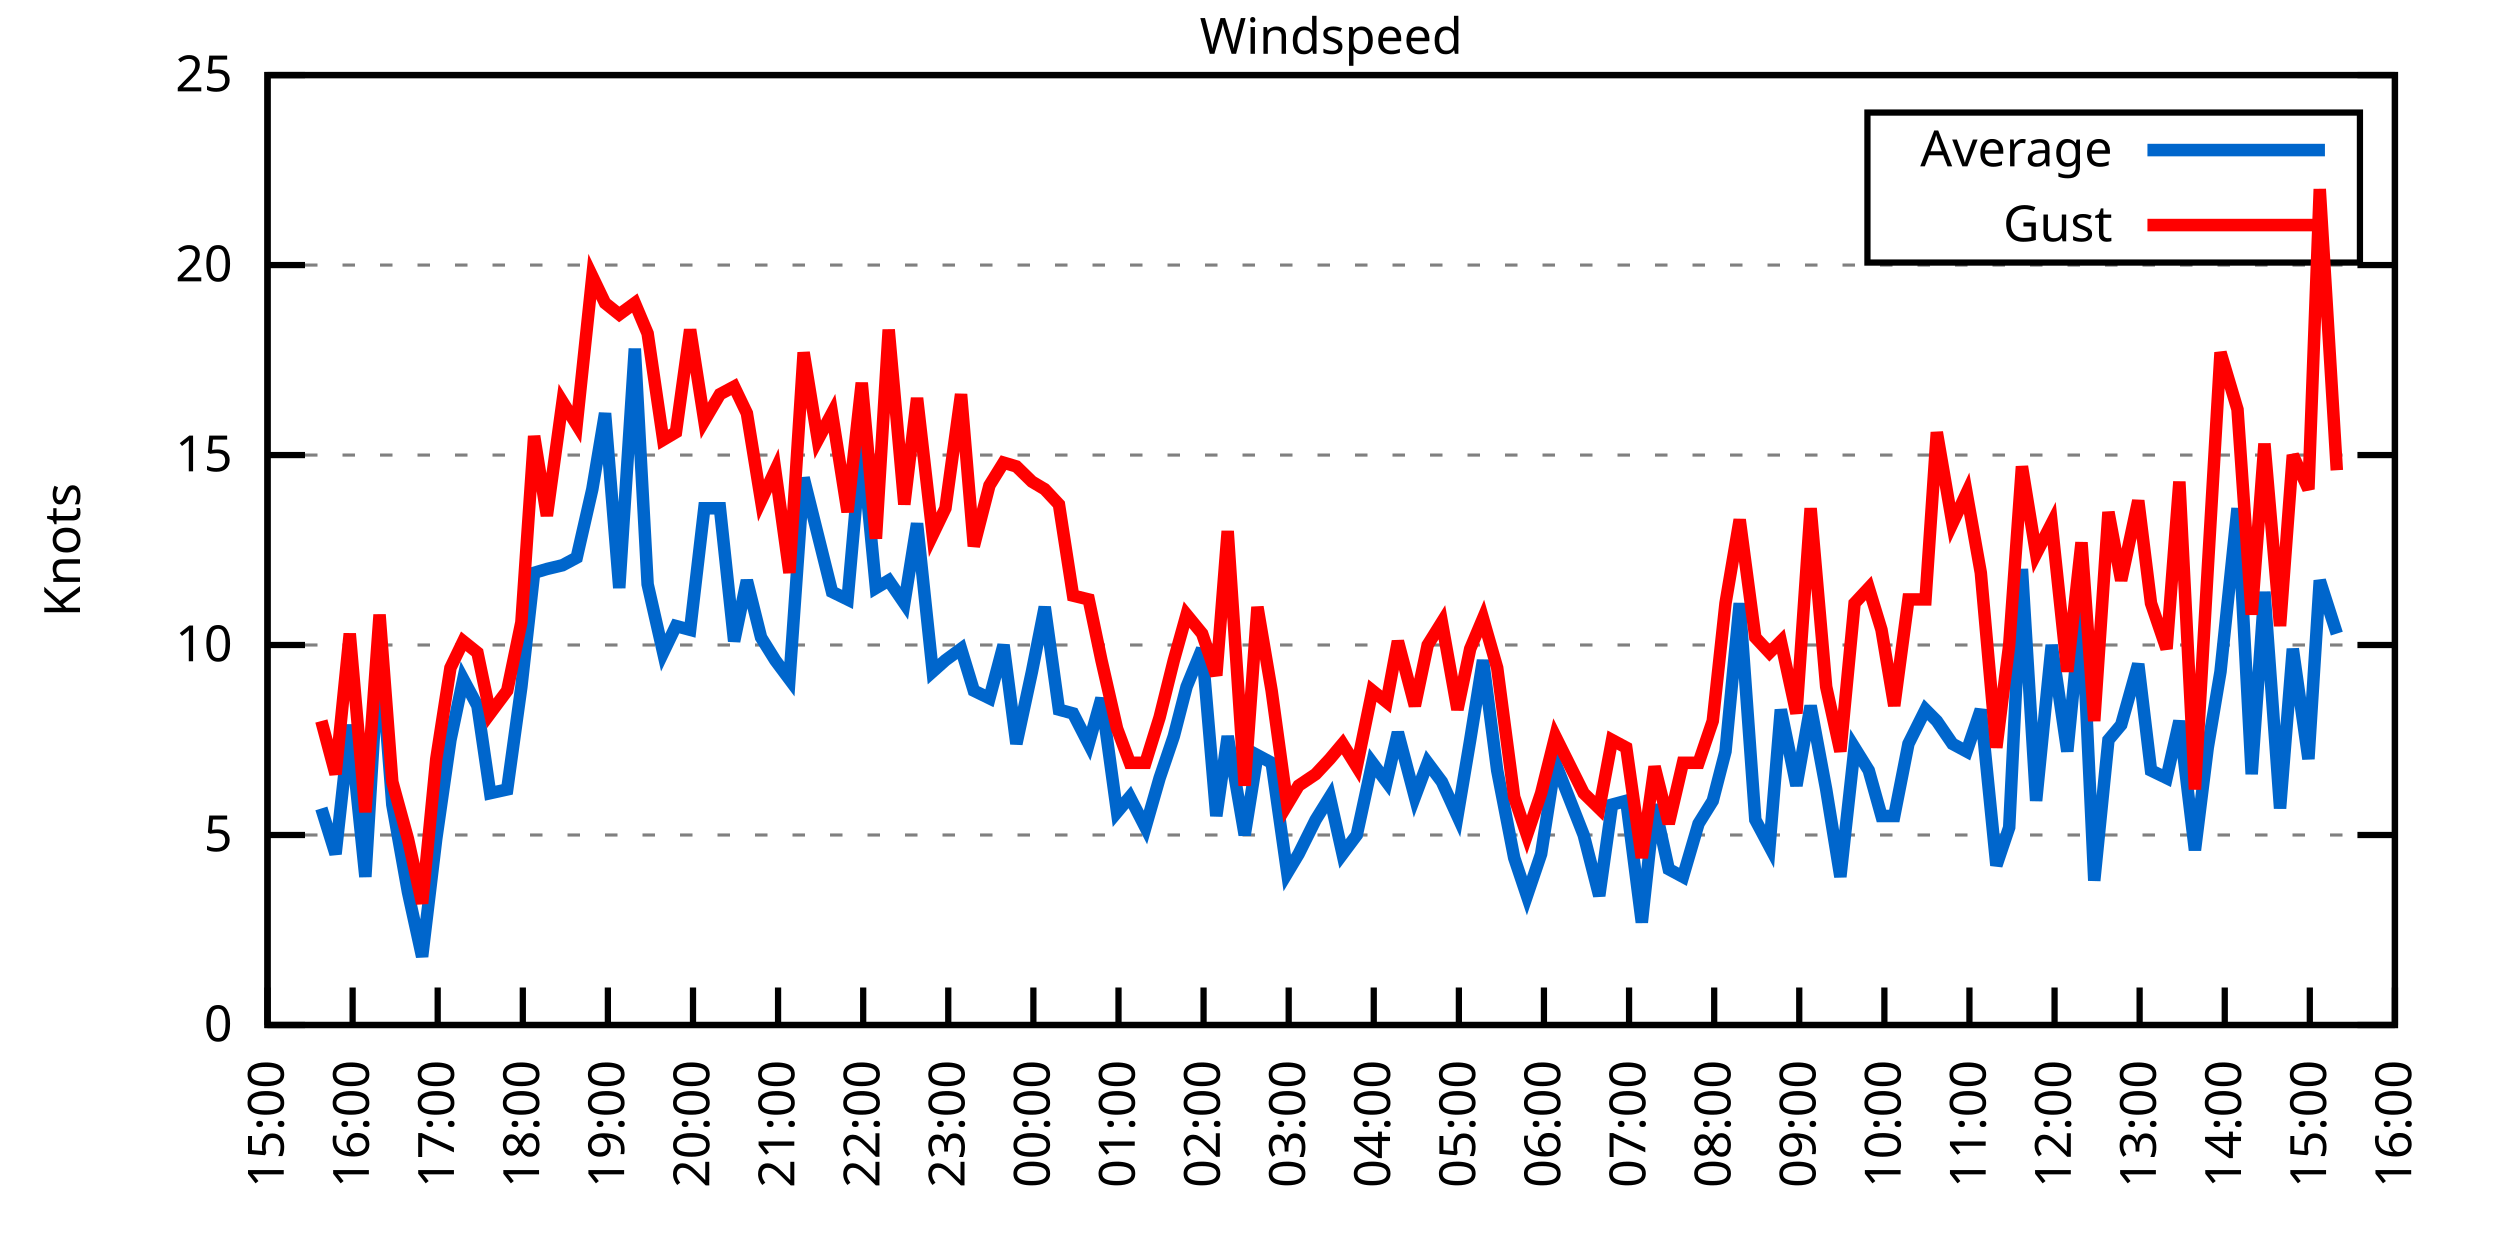
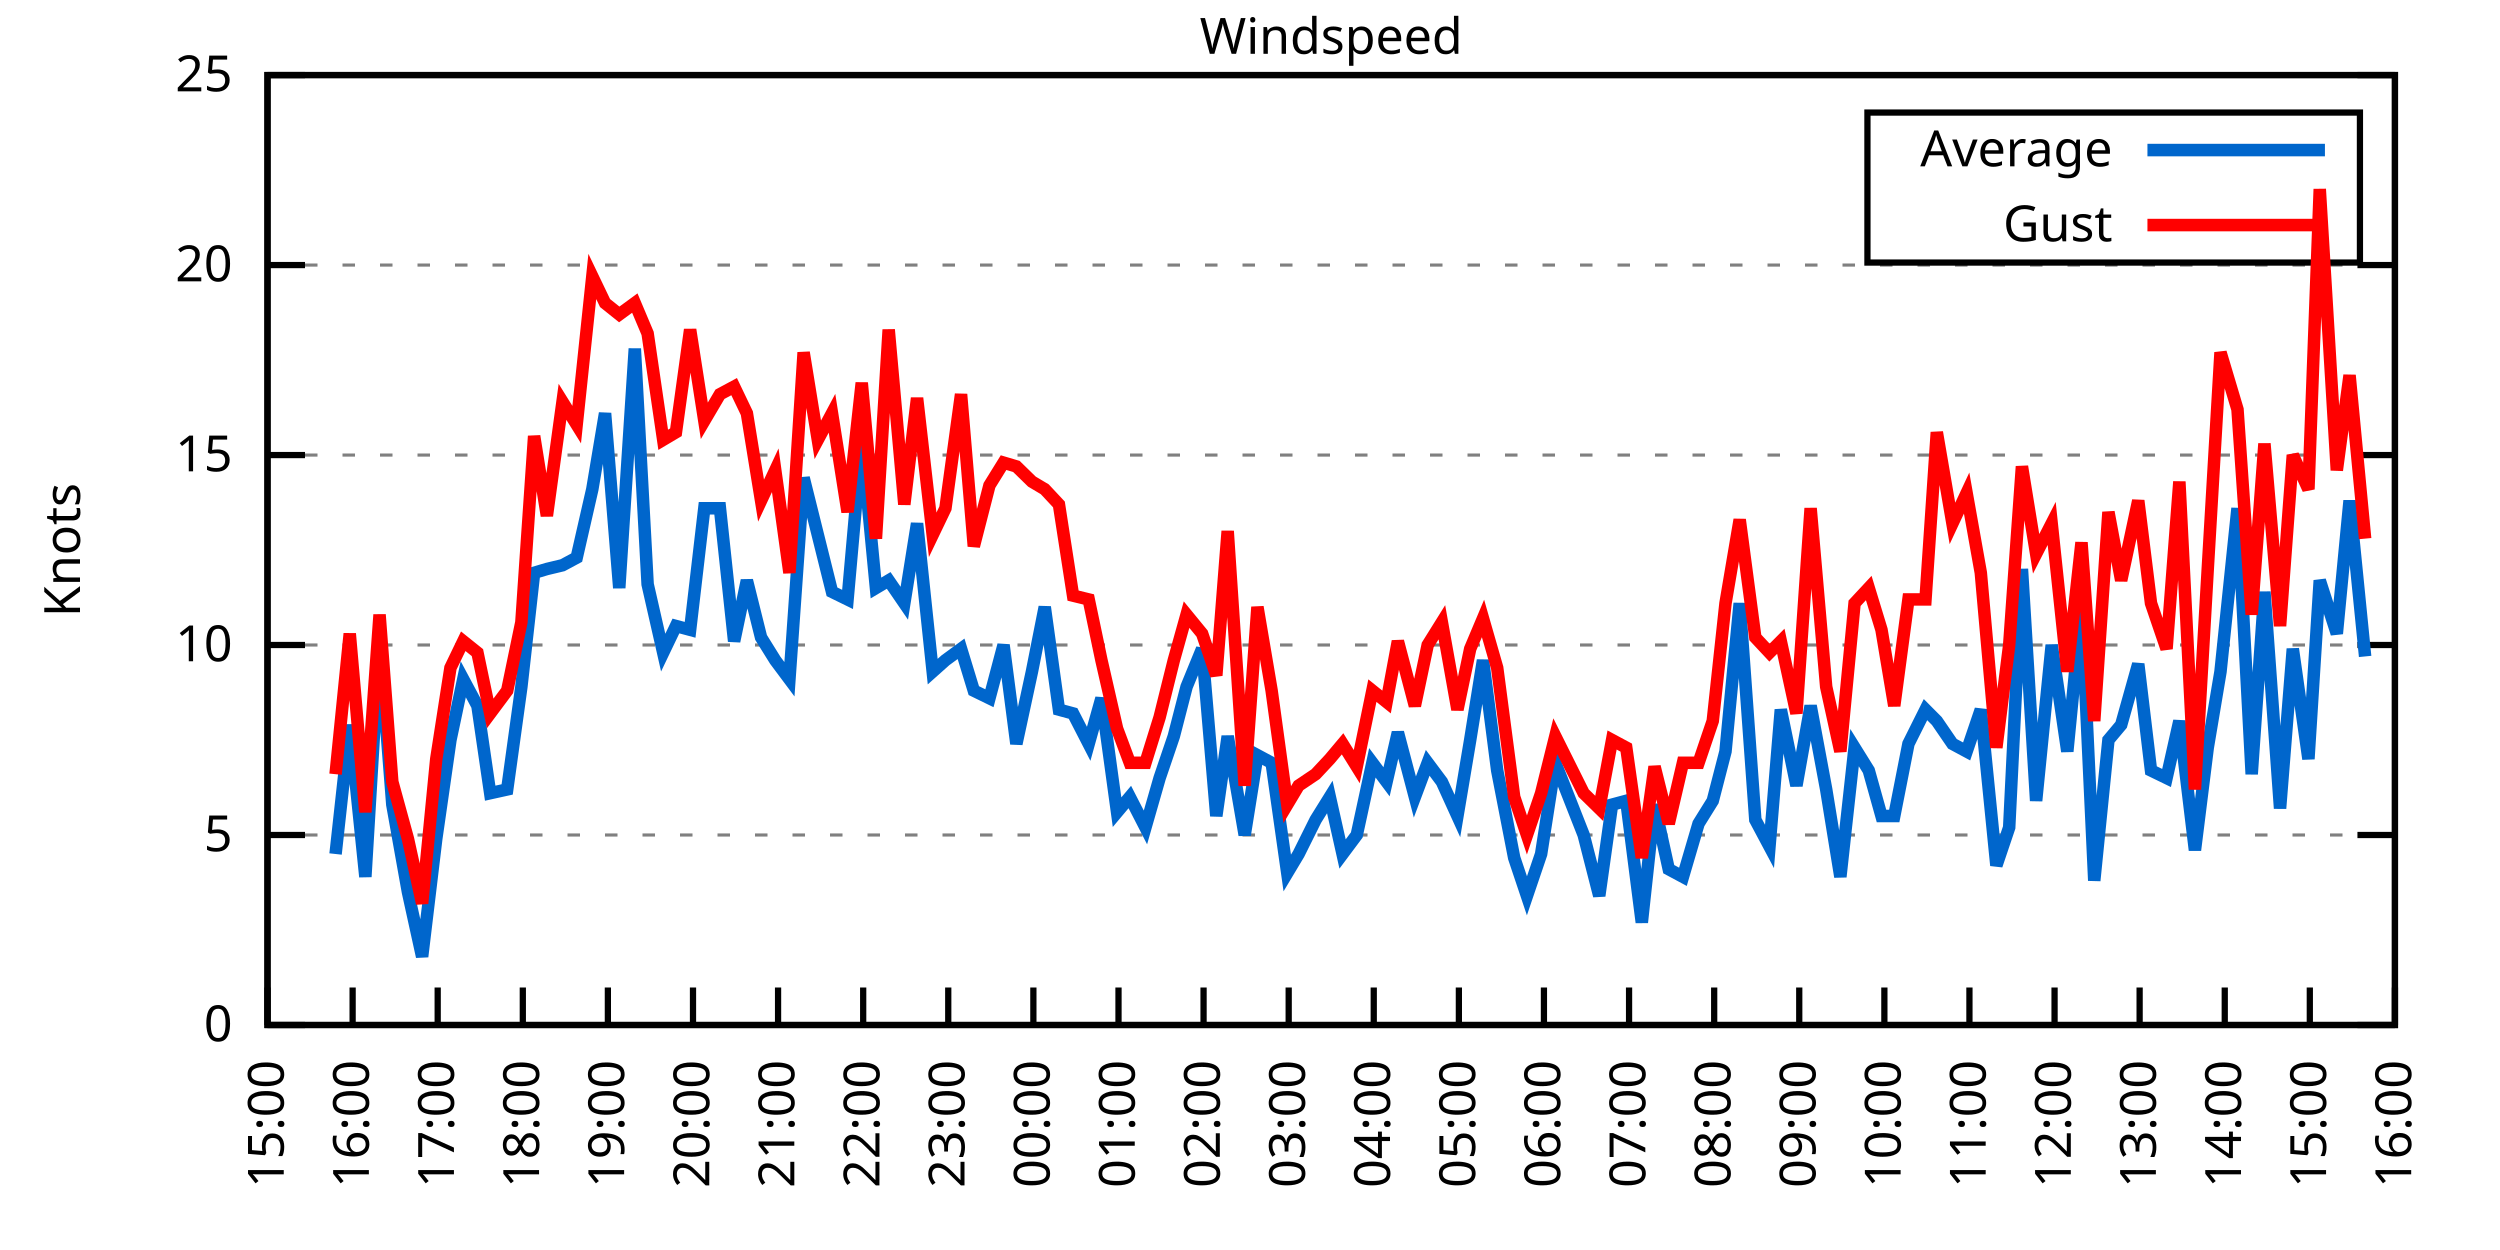
<svg xmlns="http://www.w3.org/2000/svg" xmlns:xlink="http://www.w3.org/1999/xlink" width="400" height="200" viewBox="0 0 400 200">
  <g id="gnuplot_canvas">
    <rect x="0" y="0" width="400" height="200" fill="none" />
    <defs>
      <circle id="gpDot" r="0.5" stroke-width="0.5" stroke="currentColor" />
      <path id="gpPt0" stroke-width="0.333" stroke="currentColor" d="M-1,0 h2 M0,-1 v2" />
      <path id="gpPt1" stroke-width="0.333" stroke="currentColor" d="M-1,-1 L1,1 M1,-1 L-1,1" />
      <path id="gpPt2" stroke-width="0.333" stroke="currentColor" d="M-1,0 L1,0 M0,-1 L0,1 M-1,-1 L1,1 M-1,1 L1,-1" />
      <rect id="gpPt3" stroke-width="0.333" stroke="currentColor" x="-1" y="-1" width="2" height="2" />
      <rect id="gpPt4" stroke-width="0.333" stroke="currentColor" fill="currentColor" x="-1" y="-1" width="2" height="2" />
      <circle id="gpPt5" stroke-width="0.333" stroke="currentColor" cx="0" cy="0" r="1" />
      <use xlink:href="#gpPt5" id="gpPt6" fill="currentColor" stroke="none" />
      <path id="gpPt7" stroke-width="0.333" stroke="currentColor" d="M0,-1.33 L-1.33,0.67 L1.33,0.67 z" />
      <use xlink:href="#gpPt7" id="gpPt8" fill="currentColor" stroke="none" />
      <use xlink:href="#gpPt7" id="gpPt9" stroke="currentColor" transform="rotate(180)" />
      <use xlink:href="#gpPt9" id="gpPt10" fill="currentColor" stroke="none" />
      <use xlink:href="#gpPt3" id="gpPt11" stroke="currentColor" transform="rotate(45)" />
      <use xlink:href="#gpPt11" id="gpPt12" fill="currentColor" stroke="none" />
      <path id="gpPt13" stroke-width="0.333" stroke="currentColor" d="M0,1.330 L1.265,0.411 L0.782,-1.067 L-0.782,-1.076 L-1.265,0.411 z" />
      <use xlink:href="#gpPt13" id="gpPt14" fill="currentColor" stroke="none" />
      <filter id="textbox" filterUnits="objectBoundingBox" x="0" y="0" height="1" width="1">
        <feFlood flood-color="white" flood-opacity="1" result="bgnd" />
        <feComposite in="SourceGraphic" in2="bgnd" operator="atop" />
      </filter>
      <filter id="greybox" filterUnits="objectBoundingBox" x="0" y="0" height="1" width="1">
        <feFlood flood-color="lightgrey" flood-opacity="1" result="grey" />
        <feComposite in="SourceGraphic" in2="grey" operator="atop" />
      </filter>
    </defs>
    <g fill="none" color="white" stroke="currentColor" stroke-width="1.00" stroke-linecap="butt" stroke-linejoin="miter">
</g>
    <g fill="none" color="black" stroke="currentColor" stroke-width="1.00" stroke-linecap="butt" stroke-linejoin="miter">
      <g stroke="none" shape-rendering="crispEdges">
        <polygon fill="rgb(255, 255, 255)" points="42.80,164.00 383.18,164.00 383.18,12.02 42.80,12.02 " />
      </g>
    </g>
    <g fill="none" color="black" stroke="currentColor" stroke-width="1.00" stroke-linecap="butt" stroke-linejoin="miter">
</g>
    <g fill="none" color="black" stroke="black" stroke-width="0.50" stroke-linecap="butt" stroke-linejoin="miter">
</g>
    <g fill="none" color="gray" stroke="currentColor" stroke-width="0.50" stroke-linecap="butt" stroke-linejoin="miter">
      <path stroke="gray" stroke-dasharray="2,4" class="gridline" d="M42.80,164.00 L383.19,164.00  " />
    </g>
    <g fill="none" color="gray" stroke="gray" stroke-width="1.00" stroke-linecap="butt" stroke-linejoin="miter">
</g>
    <g fill="none" color="black" stroke="currentColor" stroke-width="1.00" stroke-linecap="butt" stroke-linejoin="miter">
      <path stroke="black" d="M42.80,164.00 L48.80,164.00 M383.19,164.00 L377.19,164.00  " />
      <g transform="translate(37.20,166.60)" stroke="none" fill="black" font-family="Sans" font-size="8.00" text-anchor="end">
        <text>
          <tspan font-family="Sans"> 0</tspan>
        </text>
      </g>
    </g>
    <g fill="none" color="black" stroke="currentColor" stroke-width="1.00" stroke-linecap="butt" stroke-linejoin="miter">
</g>
    <g fill="none" color="black" stroke="black" stroke-width="0.50" stroke-linecap="butt" stroke-linejoin="miter">
</g>
    <g fill="none" color="gray" stroke="currentColor" stroke-width="0.50" stroke-linecap="butt" stroke-linejoin="miter">
      <path stroke="gray" stroke-dasharray="2,4" class="gridline" d="M42.80,133.60 L383.19,133.60  " />
    </g>
    <g fill="none" color="gray" stroke="gray" stroke-width="1.00" stroke-linecap="butt" stroke-linejoin="miter">
</g>
    <g fill="none" color="black" stroke="currentColor" stroke-width="1.00" stroke-linecap="butt" stroke-linejoin="miter">
      <path stroke="black" d="M42.80,133.60 L48.80,133.60 M383.19,133.60 L377.19,133.60  " />
      <g transform="translate(37.20,136.20)" stroke="none" fill="black" font-family="Sans" font-size="8.00" text-anchor="end">
        <text>
          <tspan font-family="Sans"> 5</tspan>
        </text>
      </g>
    </g>
    <g fill="none" color="black" stroke="currentColor" stroke-width="1.00" stroke-linecap="butt" stroke-linejoin="miter">
</g>
    <g fill="none" color="black" stroke="black" stroke-width="0.50" stroke-linecap="butt" stroke-linejoin="miter">
</g>
    <g fill="none" color="gray" stroke="currentColor" stroke-width="0.50" stroke-linecap="butt" stroke-linejoin="miter">
      <path stroke="gray" stroke-dasharray="2,4" class="gridline" d="M42.80,103.20 L383.19,103.20  " />
    </g>
    <g fill="none" color="gray" stroke="gray" stroke-width="1.00" stroke-linecap="butt" stroke-linejoin="miter">
</g>
    <g fill="none" color="black" stroke="currentColor" stroke-width="1.00" stroke-linecap="butt" stroke-linejoin="miter">
      <path stroke="black" d="M42.80,103.20 L48.80,103.20 M383.19,103.20 L377.19,103.20  " />
      <g transform="translate(37.20,105.80)" stroke="none" fill="black" font-family="Sans" font-size="8.00" text-anchor="end">
        <text>
          <tspan font-family="Sans"> 10</tspan>
        </text>
      </g>
    </g>
    <g fill="none" color="black" stroke="currentColor" stroke-width="1.00" stroke-linecap="butt" stroke-linejoin="miter">
</g>
    <g fill="none" color="black" stroke="black" stroke-width="0.50" stroke-linecap="butt" stroke-linejoin="miter">
</g>
    <g fill="none" color="gray" stroke="currentColor" stroke-width="0.50" stroke-linecap="butt" stroke-linejoin="miter">
      <path stroke="gray" stroke-dasharray="2,4" class="gridline" d="M42.80,72.81 L383.19,72.81  " />
    </g>
    <g fill="none" color="gray" stroke="gray" stroke-width="1.00" stroke-linecap="butt" stroke-linejoin="miter">
</g>
    <g fill="none" color="black" stroke="currentColor" stroke-width="1.00" stroke-linecap="butt" stroke-linejoin="miter">
      <path stroke="black" d="M42.80,72.81 L48.80,72.81 M383.19,72.81 L377.19,72.81  " />
      <g transform="translate(37.20,75.41)" stroke="none" fill="black" font-family="Sans" font-size="8.00" text-anchor="end">
        <text>
          <tspan font-family="Sans"> 15</tspan>
        </text>
      </g>
    </g>
    <g fill="none" color="black" stroke="currentColor" stroke-width="1.00" stroke-linecap="butt" stroke-linejoin="miter">
</g>
    <g fill="none" color="black" stroke="black" stroke-width="0.50" stroke-linecap="butt" stroke-linejoin="miter">
</g>
    <g fill="none" color="gray" stroke="currentColor" stroke-width="0.50" stroke-linecap="butt" stroke-linejoin="miter">
      <path stroke="gray" stroke-dasharray="2,4" class="gridline" d="M42.80,42.41 L383.19,42.41  " />
    </g>
    <g fill="none" color="gray" stroke="gray" stroke-width="1.00" stroke-linecap="butt" stroke-linejoin="miter">
</g>
    <g fill="none" color="black" stroke="currentColor" stroke-width="1.00" stroke-linecap="butt" stroke-linejoin="miter">
      <path stroke="black" d="M42.80,42.41 L48.80,42.41 M383.19,42.41 L377.19,42.41  " />
      <g transform="translate(37.20,45.01)" stroke="none" fill="black" font-family="Sans" font-size="8.00" text-anchor="end">
        <text>
          <tspan font-family="Sans"> 20</tspan>
        </text>
      </g>
    </g>
    <g fill="none" color="black" stroke="currentColor" stroke-width="1.00" stroke-linecap="butt" stroke-linejoin="miter">
</g>
    <g fill="none" color="black" stroke="black" stroke-width="0.50" stroke-linecap="butt" stroke-linejoin="miter">
</g>
    <g fill="none" color="gray" stroke="currentColor" stroke-width="0.50" stroke-linecap="butt" stroke-linejoin="miter">
      <path stroke="gray" stroke-dasharray="2,4" class="gridline" d="M42.80,12.01 L383.19,12.01  " />
    </g>
    <g fill="none" color="gray" stroke="gray" stroke-width="1.00" stroke-linecap="butt" stroke-linejoin="miter">
</g>
    <g fill="none" color="black" stroke="currentColor" stroke-width="1.00" stroke-linecap="butt" stroke-linejoin="miter">
      <path stroke="black" d="M42.80,12.01 L48.80,12.01 M383.19,12.01 L377.19,12.01  " />
      <g transform="translate(37.20,14.61)" stroke="none" fill="black" font-family="Sans" font-size="8.00" text-anchor="end">
        <text>
          <tspan font-family="Sans"> 25</tspan>
        </text>
      </g>
    </g>
    <g fill="none" color="black" stroke="currentColor" stroke-width="1.00" stroke-linecap="butt" stroke-linejoin="miter">
      <path stroke="black" d="M42.80,164.00 L42.80,158.00  " />
      <g transform="translate(45.40,169.60) rotate(270.00)" stroke="none" fill="black" font-family="Sans" font-size="8.00" text-anchor="end">
        <text>
          <tspan font-family="Sans">15:00</tspan>
        </text>
      </g>
    </g>
    <g fill="none" color="black" stroke="currentColor" stroke-width="1.00" stroke-linecap="butt" stroke-linejoin="miter">
      <path stroke="black" d="M56.42,164.00 L56.42,158.00  " />
      <g transform="translate(59.02,169.60) rotate(270.00)" stroke="none" fill="black" font-family="Sans" font-size="8.00" text-anchor="end">
        <text>
          <tspan font-family="Sans">16:00</tspan>
        </text>
      </g>
    </g>
    <g fill="none" color="black" stroke="currentColor" stroke-width="1.00" stroke-linecap="butt" stroke-linejoin="miter">
      <path stroke="black" d="M70.03,164.00 L70.03,158.00  " />
      <g transform="translate(72.63,169.60) rotate(270.00)" stroke="none" fill="black" font-family="Sans" font-size="8.00" text-anchor="end">
        <text>
          <tspan font-family="Sans">17:00</tspan>
        </text>
      </g>
    </g>
    <g fill="none" color="black" stroke="currentColor" stroke-width="1.00" stroke-linecap="butt" stroke-linejoin="miter">
      <path stroke="black" d="M83.65,164.00 L83.65,158.00  " />
      <g transform="translate(86.25,169.60) rotate(270.00)" stroke="none" fill="black" font-family="Sans" font-size="8.00" text-anchor="end">
        <text>
          <tspan font-family="Sans">18:00</tspan>
        </text>
      </g>
    </g>
    <g fill="none" color="black" stroke="currentColor" stroke-width="1.00" stroke-linecap="butt" stroke-linejoin="miter">
      <path stroke="black" d="M97.26,164.00 L97.26,158.00  " />
      <g transform="translate(99.86,169.60) rotate(270.00)" stroke="none" fill="black" font-family="Sans" font-size="8.00" text-anchor="end">
        <text>
          <tspan font-family="Sans">19:00</tspan>
        </text>
      </g>
    </g>
    <g fill="none" color="black" stroke="currentColor" stroke-width="1.00" stroke-linecap="butt" stroke-linejoin="miter">
      <path stroke="black" d="M110.88,164.00 L110.88,158.00  " />
      <g transform="translate(113.48,169.60) rotate(270.00)" stroke="none" fill="black" font-family="Sans" font-size="8.00" text-anchor="end">
        <text>
          <tspan font-family="Sans">20:00</tspan>
        </text>
      </g>
    </g>
    <g fill="none" color="black" stroke="currentColor" stroke-width="1.00" stroke-linecap="butt" stroke-linejoin="miter">
      <path stroke="black" d="M124.49,164.00 L124.49,158.00  " />
      <g transform="translate(127.09,169.60) rotate(270.00)" stroke="none" fill="black" font-family="Sans" font-size="8.00" text-anchor="end">
        <text>
          <tspan font-family="Sans">21:00</tspan>
        </text>
      </g>
    </g>
    <g fill="none" color="black" stroke="currentColor" stroke-width="1.00" stroke-linecap="butt" stroke-linejoin="miter">
      <path stroke="black" d="M138.11,164.00 L138.11,158.00  " />
      <g transform="translate(140.71,169.60) rotate(270.00)" stroke="none" fill="black" font-family="Sans" font-size="8.00" text-anchor="end">
        <text>
          <tspan font-family="Sans">22:00</tspan>
        </text>
      </g>
    </g>
    <g fill="none" color="black" stroke="currentColor" stroke-width="1.00" stroke-linecap="butt" stroke-linejoin="miter">
      <path stroke="black" d="M151.72,164.00 L151.72,158.00  " />
      <g transform="translate(154.32,169.60) rotate(270.00)" stroke="none" fill="black" font-family="Sans" font-size="8.00" text-anchor="end">
        <text>
          <tspan font-family="Sans">23:00</tspan>
        </text>
      </g>
    </g>
    <g fill="none" color="black" stroke="currentColor" stroke-width="1.00" stroke-linecap="butt" stroke-linejoin="miter">
      <path stroke="black" d="M165.34,164.00 L165.34,158.00  " />
      <g transform="translate(167.94,169.60) rotate(270.00)" stroke="none" fill="black" font-family="Sans" font-size="8.00" text-anchor="end">
        <text>
          <tspan font-family="Sans">00:00</tspan>
        </text>
      </g>
    </g>
    <g fill="none" color="black" stroke="currentColor" stroke-width="1.00" stroke-linecap="butt" stroke-linejoin="miter">
      <path stroke="black" d="M178.96,164.00 L178.96,158.00  " />
      <g transform="translate(181.56,169.60) rotate(270.00)" stroke="none" fill="black" font-family="Sans" font-size="8.00" text-anchor="end">
        <text>
          <tspan font-family="Sans">01:00</tspan>
        </text>
      </g>
    </g>
    <g fill="none" color="black" stroke="currentColor" stroke-width="1.00" stroke-linecap="butt" stroke-linejoin="miter">
      <path stroke="black" d="M192.57,164.00 L192.57,158.00  " />
      <g transform="translate(195.17,169.60) rotate(270.00)" stroke="none" fill="black" font-family="Sans" font-size="8.00" text-anchor="end">
        <text>
          <tspan font-family="Sans">02:00</tspan>
        </text>
      </g>
    </g>
    <g fill="none" color="black" stroke="currentColor" stroke-width="1.00" stroke-linecap="butt" stroke-linejoin="miter">
      <path stroke="black" d="M206.19,164.00 L206.19,158.00  " />
      <g transform="translate(208.79,169.60) rotate(270.00)" stroke="none" fill="black" font-family="Sans" font-size="8.00" text-anchor="end">
        <text>
          <tspan font-family="Sans">03:00</tspan>
        </text>
      </g>
    </g>
    <g fill="none" color="black" stroke="currentColor" stroke-width="1.00" stroke-linecap="butt" stroke-linejoin="miter">
      <path stroke="black" d="M219.80,164.00 L219.80,158.00  " />
      <g transform="translate(222.40,169.60) rotate(270.00)" stroke="none" fill="black" font-family="Sans" font-size="8.00" text-anchor="end">
        <text>
          <tspan font-family="Sans">04:00</tspan>
        </text>
      </g>
    </g>
    <g fill="none" color="black" stroke="currentColor" stroke-width="1.00" stroke-linecap="butt" stroke-linejoin="miter">
      <path stroke="black" d="M233.42,164.00 L233.42,158.00  " />
      <g transform="translate(236.02,169.60) rotate(270.00)" stroke="none" fill="black" font-family="Sans" font-size="8.00" text-anchor="end">
        <text>
          <tspan font-family="Sans">05:00</tspan>
        </text>
      </g>
    </g>
    <g fill="none" color="black" stroke="currentColor" stroke-width="1.00" stroke-linecap="butt" stroke-linejoin="miter">
      <path stroke="black" d="M247.03,164.00 L247.03,158.00  " />
      <g transform="translate(249.63,169.60) rotate(270.00)" stroke="none" fill="black" font-family="Sans" font-size="8.00" text-anchor="end">
        <text>
          <tspan font-family="Sans">06:00</tspan>
        </text>
      </g>
    </g>
    <g fill="none" color="black" stroke="currentColor" stroke-width="1.00" stroke-linecap="butt" stroke-linejoin="miter">
      <path stroke="black" d="M260.65,164.00 L260.65,158.00  " />
      <g transform="translate(263.25,169.60) rotate(270.00)" stroke="none" fill="black" font-family="Sans" font-size="8.00" text-anchor="end">
        <text>
          <tspan font-family="Sans">07:00</tspan>
        </text>
      </g>
    </g>
    <g fill="none" color="black" stroke="currentColor" stroke-width="1.00" stroke-linecap="butt" stroke-linejoin="miter">
      <path stroke="black" d="M274.27,164.00 L274.27,158.00  " />
      <g transform="translate(276.87,169.60) rotate(270.00)" stroke="none" fill="black" font-family="Sans" font-size="8.00" text-anchor="end">
        <text>
          <tspan font-family="Sans">08:00</tspan>
        </text>
      </g>
    </g>
    <g fill="none" color="black" stroke="currentColor" stroke-width="1.00" stroke-linecap="butt" stroke-linejoin="miter">
      <path stroke="black" d="M287.88,164.00 L287.88,158.00  " />
      <g transform="translate(290.48,169.60) rotate(270.00)" stroke="none" fill="black" font-family="Sans" font-size="8.00" text-anchor="end">
        <text>
          <tspan font-family="Sans">09:00</tspan>
        </text>
      </g>
    </g>
    <g fill="none" color="black" stroke="currentColor" stroke-width="1.00" stroke-linecap="butt" stroke-linejoin="miter">
      <path stroke="black" d="M301.50,164.00 L301.50,158.00  " />
      <g transform="translate(304.10,169.60) rotate(270.00)" stroke="none" fill="black" font-family="Sans" font-size="8.00" text-anchor="end">
        <text>
          <tspan font-family="Sans">10:00</tspan>
        </text>
      </g>
    </g>
    <g fill="none" color="black" stroke="currentColor" stroke-width="1.00" stroke-linecap="butt" stroke-linejoin="miter">
      <path stroke="black" d="M315.11,164.00 L315.11,158.00  " />
      <g transform="translate(317.71,169.60) rotate(270.00)" stroke="none" fill="black" font-family="Sans" font-size="8.00" text-anchor="end">
        <text>
          <tspan font-family="Sans">11:00</tspan>
        </text>
      </g>
    </g>
    <g fill="none" color="black" stroke="currentColor" stroke-width="1.00" stroke-linecap="butt" stroke-linejoin="miter">
      <path stroke="black" d="M328.73,164.00 L328.73,158.00  " />
      <g transform="translate(331.33,169.60) rotate(270.00)" stroke="none" fill="black" font-family="Sans" font-size="8.00" text-anchor="end">
        <text>
          <tspan font-family="Sans">12:00</tspan>
        </text>
      </g>
    </g>
    <g fill="none" color="black" stroke="currentColor" stroke-width="1.00" stroke-linecap="butt" stroke-linejoin="miter">
      <path stroke="black" d="M342.34,164.00 L342.34,158.00  " />
      <g transform="translate(344.94,169.60) rotate(270.00)" stroke="none" fill="black" font-family="Sans" font-size="8.00" text-anchor="end">
        <text>
          <tspan font-family="Sans">13:00</tspan>
        </text>
      </g>
    </g>
    <g fill="none" color="black" stroke="currentColor" stroke-width="1.00" stroke-linecap="butt" stroke-linejoin="miter">
      <path stroke="black" d="M355.96,164.00 L355.96,158.00  " />
      <g transform="translate(358.56,169.60) rotate(270.00)" stroke="none" fill="black" font-family="Sans" font-size="8.00" text-anchor="end">
        <text>
          <tspan font-family="Sans">14:00</tspan>
        </text>
      </g>
    </g>
    <g fill="none" color="black" stroke="currentColor" stroke-width="1.00" stroke-linecap="butt" stroke-linejoin="miter">
      <path stroke="black" d="M369.57,164.00 L369.57,158.00  " />
      <g transform="translate(372.17,169.60) rotate(270.00)" stroke="none" fill="black" font-family="Sans" font-size="8.00" text-anchor="end">
        <text>
          <tspan font-family="Sans">15:00</tspan>
        </text>
      </g>
    </g>
    <g fill="none" color="black" stroke="currentColor" stroke-width="1.00" stroke-linecap="butt" stroke-linejoin="miter">
      <path stroke="black" d="M383.19,164.00 L383.19,158.00  " />
      <g transform="translate(385.79,169.60) rotate(270.00)" stroke="none" fill="black" font-family="Sans" font-size="8.00" text-anchor="end">
        <text>
          <tspan font-family="Sans">16:00</tspan>
        </text>
      </g>
    </g>
    <g fill="none" color="black" stroke="currentColor" stroke-width="1.00" stroke-linecap="butt" stroke-linejoin="miter">
</g>
    <g fill="none" color="black" stroke="currentColor" stroke-width="1.00" stroke-linecap="butt" stroke-linejoin="miter">
      <path stroke="black" d="M42.80,12.01 L42.80,164.00 L383.19,164.00 L383.19,12.01 L42.80,12.01 Z  " />
    </g>
    <g fill="none" color="black" stroke="currentColor" stroke-width="1.00" stroke-linecap="butt" stroke-linejoin="miter">
</g>
    <g fill="none" color="black" stroke="currentColor" stroke-width="1.00" stroke-linecap="butt" stroke-linejoin="miter">
      <path stroke="black" d="M298.79,42.01 L298.79,18.01 L377.59,18.01 L377.59,42.01 L298.79,42.01 Z  " />
    </g>
    <g id="Windspeed_plot_1">
      <g fill="none" color="white" stroke="black" stroke-width="2.00" stroke-linecap="butt" stroke-linejoin="miter">
</g>
      <g fill="none" color="black" stroke="currentColor" stroke-width="2.00" stroke-linecap="butt" stroke-linejoin="miter">
        <g transform="translate(337.99,26.61)" stroke="none" fill="black" font-family="Sans" font-size="8.00" text-anchor="end">
          <text>
            <tspan font-family="Sans">Average</tspan>
          </text>
        </g>
      </g>
      <g fill="none" color="black" stroke="currentColor" stroke-width="2.00" stroke-linecap="butt" stroke-linejoin="miter">
-         <path stroke="rgb(  0, 102, 204)" d="M343.59,24.01 L371.99,24.01 M51.42,129.35 L53.69,136.64 L55.96,115.97 L58.46,140.29 L60.73,102.60 L62.77,128.74   L65.27,142.72 L67.54,153.06 L69.80,134.21 L72.07,118.40 L74.12,108.68 L76.39,112.93 L78.43,126.91 L81.15,126.31   L83.42,109.89 L85.46,91.65 L87.50,91.04 L90.00,90.44 L92.27,89.22 L94.77,78.28 L96.81,66.12 L99.08,94.08   L101.57,55.78 L103.62,93.48 L106.11,104.42 L108.15,100.16 L110.42,100.77 L112.69,81.32 L115.19,81.32 L117.46,102.60   L119.50,92.87 L121.77,101.99 L124.04,105.64 L126.31,108.68 L128.58,76.45 L130.85,85.57 L133.12,94.69 L135.61,95.91   L137.88,70.37 L140.15,94.08 L142.19,92.87 L144.69,96.52 L146.73,83.75 L149.23,107.46 L151.27,105.64 L153.77,103.81   L155.81,110.50 L158.31,111.72 L160.57,103.20 L162.62,119.01 L165.11,107.46 L167.16,97.12 L169.43,113.54 L171.69,114.15   L174.19,119.01 L176.23,111.72 L178.73,129.95 L180.77,127.52 L183.27,132.39 L185.54,124.48 L187.81,117.80 L189.85,109.89   L192.34,103.81 L194.61,130.56 L196.43,117.80 L199.15,133.60 L201.19,120.83 L203.46,122.05 L205.96,139.68 L207.78,136.64   L210.50,131.17 L212.77,127.52 L214.81,136.64 L217.08,133.60 L219.58,122.05 L221.85,125.09 L223.66,117.19 L226.38,127.52   L228.43,122.05 L230.70,125.09 L233.19,130.56 L235.23,118.40 L237.28,105.64 L239.55,123.27 L242.27,137.25 L244.31,143.33   L246.58,136.64 L248.85,122.05 L253.39,133.60 L255.88,143.33 L257.93,128.74 L260.20,128.13 L262.69,147.59 L264.73,128.74   L267.00,139.07 L269.27,140.29 L271.77,131.78 L274.04,128.13 L276.08,120.23 L278.35,96.52 L280.85,131.17 L283.12,135.43   L284.93,113.54 L287.43,125.70 L289.70,112.93 L292.19,126.31 L294.46,140.29 L296.73,119.62 L299.00,123.27 L301.04,130.56   L303.08,130.56 L305.35,119.01 L308.08,113.54 L309.89,115.36 L312.39,119.01 L314.66,120.23 L316.93,113.54 L319.42,138.47   L321.47,132.39 L323.51,91.04 L325.78,128.13 L328.27,103.20 L330.77,120.23 L333.04,97.12 L335.08,140.90 L337.35,118.40   L339.39,115.97 L342.12,106.24 L344.16,123.27 L346.65,124.48 L348.70,115.36 L351.19,136.03 L353.24,119.62 L355.28,107.46   L358.00,81.32 L360.27,123.87 L362.31,94.69 L364.81,129.35 L366.85,103.81 L369.35,121.44 L371.16,92.87 L373.89,101.38    " />
+         <path stroke="rgb(  0, 102, 204)" d="M343.59,24.01 L371.99,24.01 M53.69,136.64 L55.96,115.97 L58.46,140.29 L60.73,102.60 L62.77,128.74 L65.27,142.72   L67.54,153.06 L69.80,134.21 L72.07,118.40 L74.12,108.68 L76.39,112.93 L78.43,126.91 L81.15,126.31 L83.42,109.89   L85.46,91.65 L87.50,91.04 L90.00,90.44 L92.27,89.22 L94.77,78.28 L96.81,66.12 L99.08,94.08 L101.57,55.78   L103.62,93.48 L106.11,104.42 L108.15,100.16 L110.42,100.77 L112.69,81.32 L115.19,81.32 L117.46,102.60 L119.50,92.87   L121.77,101.99 L124.04,105.64 L126.31,108.68 L128.58,76.45 L130.85,85.57 L133.12,94.69 L135.61,95.91 L137.88,70.37   L140.15,94.08 L142.19,92.87 L144.69,96.52 L146.73,83.75 L149.23,107.46 L151.27,105.64 L153.77,103.81 L155.81,110.50   L158.31,111.72 L160.57,103.20 L162.62,119.01 L165.11,107.46 L167.16,97.12 L169.43,113.54 L171.69,114.15 L174.19,119.01   L176.23,111.72 L178.73,129.95 L180.77,127.52 L183.27,132.39 L185.54,124.48 L187.81,117.80 L189.85,109.89 L192.34,103.81   L194.61,130.56 L196.43,117.80 L199.15,133.60 L201.19,120.83 L203.46,122.05 L205.96,139.68 L207.78,136.64 L210.50,131.17   L212.77,127.52 L214.81,136.64 L217.08,133.60 L219.58,122.05 L221.85,125.09 L223.66,117.19 L226.38,127.52 L228.43,122.05   L230.70,125.09 L233.19,130.56 L235.23,118.40 L237.28,105.64 L239.55,123.27 L242.27,137.25 L244.31,143.33 L246.58,136.64   L248.85,122.05 L253.39,133.60 L255.88,143.33 L257.93,128.74 L260.20,128.13 L262.69,147.59 L264.73,128.74 L267.00,139.07   L269.27,140.29 L271.77,131.78 L274.04,128.13 L276.08,120.23 L278.35,96.52 L280.85,131.17 L283.12,135.43 L284.93,113.54   L287.43,125.70 L289.70,112.93 L292.19,126.31 L294.46,140.29 L296.73,119.62 L299.00,123.27 L301.04,130.56 L303.08,130.56   L305.35,119.01 L308.08,113.54 L309.89,115.36 L312.39,119.01 L314.66,120.23 L316.93,113.54 L319.42,138.47 L321.47,132.39   L323.51,91.04 L325.78,128.13 L328.27,103.20 L330.77,120.23 L333.04,97.12 L335.08,140.90 L337.35,118.40 L339.39,115.97   L342.12,106.24 L344.16,123.27 L346.65,124.48 L348.70,115.36 L351.19,136.03 L353.24,119.62 L355.28,107.46 L358.00,81.32   L360.27,123.87 L362.31,94.69 L364.81,129.35 L366.85,103.81 L369.35,121.44 L371.16,92.87 L373.89,101.38 L375.93,80.10   L378.42,105.03  " />
      </g>
    </g>
    <g id="Windspeed_plot_2">
      <g fill="none" color="black" stroke="currentColor" stroke-width="2.00" stroke-linecap="butt" stroke-linejoin="miter">
        <g transform="translate(337.99,38.61)" stroke="none" fill="black" font-family="Sans" font-size="8.00" text-anchor="end">
          <text>
            <tspan font-family="Sans">Gust</tspan>
          </text>
        </g>
      </g>
      <g fill="none" color="black" stroke="currentColor" stroke-width="2.00" stroke-linecap="butt" stroke-linejoin="miter">
-         <path stroke="rgb(255,   0,   0)" d="M343.59,36.01 L371.99,36.01 M51.42,115.36 L53.69,123.87 L55.96,101.38 L58.46,129.95 L60.73,98.34 L62.77,125.09   L65.27,134.21 L67.54,144.55 L69.80,121.44 L72.07,106.85 L74.12,102.60 L76.39,104.42 L78.43,114.15 L81.15,110.50   L83.42,99.56 L85.46,69.77 L87.50,82.53 L90.00,64.29 L92.27,67.94 L94.77,44.23 L96.81,48.49 L99.08,50.31   L101.57,48.49 L103.62,53.35 L106.11,70.37 L108.15,69.16 L110.42,52.74 L112.69,67.33 L115.19,63.08 L117.46,61.86   L119.50,66.12 L121.77,80.10 L124.04,75.24 L126.31,91.65 L128.58,56.39 L130.85,70.37 L133.12,66.12 L135.61,81.93   L137.88,61.25 L140.15,86.18 L142.19,52.74 L144.69,80.71 L146.73,63.69 L149.23,85.57 L151.27,81.32 L153.77,63.08   L155.81,87.40 L158.31,77.67 L160.57,74.02 L162.62,74.63 L165.11,77.06 L167.16,78.28 L169.43,80.71 L171.69,95.30   L174.19,95.91 L176.23,105.64 L178.73,116.58 L180.77,122.05 L183.27,122.05 L185.54,114.76 L187.81,105.64 L189.85,98.34   L192.34,101.38 L194.61,108.07 L196.43,84.97 L199.15,125.70 L201.19,97.12 L203.46,110.50 L205.96,128.74 L207.78,125.70   L210.50,123.87 L212.77,121.44 L214.81,119.01 L217.08,122.66 L219.58,110.50 L221.85,112.32 L223.66,102.60 L226.38,112.93   L228.43,103.20 L230.70,99.56 L233.19,113.54 L235.23,103.81 L237.28,98.95 L239.55,106.85 L242.27,127.52 L244.31,133.60   L246.58,126.91 L248.85,117.80 L253.39,126.91 L255.88,129.35 L257.93,118.40 L260.20,119.62 L262.69,137.25 L264.73,122.66   L267.00,131.78 L269.27,122.05 L271.77,122.05 L274.04,115.36 L276.08,96.52 L278.35,83.14 L280.85,101.99 L283.12,104.42   L284.93,102.60 L287.43,114.15 L289.70,81.32 L292.19,109.89 L294.46,120.23 L296.73,96.52 L299.00,94.08 L301.04,100.77   L303.08,112.93 L305.35,95.91 L308.08,95.91 L309.89,69.16 L312.39,83.75 L314.66,78.89 L316.93,91.65 L319.42,119.62   L321.47,103.20 L323.51,74.63 L325.78,88.61 L328.27,83.75 L330.77,107.46 L333.04,86.79 L335.08,115.36 L337.35,81.93   L339.39,92.87 L342.12,80.10 L344.16,96.52 L346.65,103.81 L348.70,77.06 L351.19,126.31 L353.24,91.04 L355.28,56.39   L358.00,65.51 L360.27,98.34 L362.31,70.98 L364.81,100.16 L366.85,72.81 L369.35,78.28 L371.16,30.25 L373.89,75.24    " />
+         <path stroke="rgb(255,   0,   0)" d="M343.59,36.01 L371.99,36.01 M53.69,123.87 L55.96,101.38 L58.46,129.95 L60.73,98.34 L62.77,125.09 L65.27,134.21   L67.54,144.55 L69.80,121.44 L72.07,106.85 L74.12,102.60 L76.39,104.42 L78.43,114.15 L81.15,110.50 L83.42,99.56   L85.46,69.77 L87.50,82.53 L90.00,64.29 L92.27,67.94 L94.77,44.23 L96.81,48.49 L99.08,50.31 L101.57,48.49   L103.62,53.35 L106.11,70.37 L108.15,69.16 L110.42,52.74 L112.69,67.33 L115.19,63.08 L117.46,61.86 L119.50,66.12   L121.77,80.10 L124.04,75.24 L126.31,91.65 L128.58,56.39 L130.85,70.37 L133.12,66.12 L135.61,81.93 L137.88,61.25   L140.15,86.18 L142.19,52.74 L144.69,80.71 L146.73,63.69 L149.23,85.57 L151.27,81.32 L153.77,63.08 L155.81,87.40   L158.31,77.67 L160.57,74.02 L162.62,74.63 L165.11,77.06 L167.16,78.28 L169.43,80.71 L171.69,95.30 L174.19,95.91   L176.23,105.64 L178.73,116.58 L180.77,122.05 L183.27,122.05 L185.54,114.76 L187.81,105.64 L189.85,98.34 L192.34,101.38   L194.61,108.07 L196.43,84.97 L199.15,125.70 L201.19,97.12 L203.46,110.50 L205.96,128.74 L207.78,125.70 L210.50,123.87   L212.77,121.44 L214.81,119.01 L217.08,122.66 L219.58,110.50 L221.85,112.32 L223.66,102.60 L226.38,112.93 L228.43,103.20   L230.70,99.56 L233.19,113.54 L235.23,103.81 L237.28,98.95 L239.55,106.85 L242.27,127.52 L244.31,133.60 L246.58,126.91   L248.85,117.80 L253.39,126.91 L255.88,129.35 L257.93,118.40 L260.20,119.62 L262.69,137.25 L264.73,122.66 L267.00,131.78   L269.27,122.05 L271.77,122.05 L274.04,115.36 L276.08,96.52 L278.35,83.14 L280.85,101.99 L283.12,104.42 L284.93,102.60   L287.43,114.15 L289.70,81.32 L292.19,109.89 L294.46,120.23 L296.73,96.52 L299.00,94.08 L301.04,100.77 L303.08,112.93   L305.35,95.91 L308.08,95.91 L309.89,69.16 L312.39,83.75 L314.66,78.89 L316.93,91.65 L319.42,119.62 L321.47,103.20   L323.51,74.63 L325.78,88.61 L328.27,83.75 L330.77,107.46 L333.04,86.79 L335.08,115.36 L337.35,81.93 L339.39,92.87   L342.12,80.10 L344.16,96.52 L346.65,103.81 L348.70,77.06 L351.19,126.31 L353.24,91.04 L355.28,56.39 L358.00,65.51   L360.27,98.34 L362.31,70.98 L364.81,100.16 L366.85,72.81 L369.35,78.28 L371.16,30.25 L373.89,75.24 L375.93,60.04   L378.42,86.18  " />
      </g>
    </g>
    <g fill="none" color="black" stroke="currentColor" stroke-width="2.00" stroke-linecap="butt" stroke-linejoin="miter">
</g>
    <g fill="none" color="black" stroke="black" stroke-width="1.00" stroke-linecap="butt" stroke-linejoin="miter">
</g>
    <g fill="none" color="black" stroke="currentColor" stroke-width="1.00" stroke-linecap="butt" stroke-linejoin="miter">
      <path stroke="black" d="M42.80,12.01 L42.80,164.00 L383.19,164.00 L383.19,12.01 L42.80,12.01 Z  " />
      <g transform="translate(12.80,88.01) rotate(270.00)" stroke="none" fill="black" font-family="Sans" font-size="8.00" text-anchor="middle">
        <text>
          <tspan font-family="Sans">Knots</tspan>
        </text>
      </g>
    </g>
    <g fill="none" color="black" stroke="currentColor" stroke-width="1.00" stroke-linecap="butt" stroke-linejoin="miter">
</g>
    <g fill="none" color="black" stroke="currentColor" stroke-width="1.00" stroke-linecap="butt" stroke-linejoin="miter">
      <g transform="translate(212.99,8.61)" stroke="none" fill="black" font-family="Sans" font-size="8.00" text-anchor="middle">
        <text>
          <tspan font-family="Sans">Windspeed</tspan>
        </text>
      </g>
    </g>
    <g fill="none" color="black" stroke="currentColor" stroke-width="1.00" stroke-linecap="butt" stroke-linejoin="miter">
</g>
  </g>
</svg>
